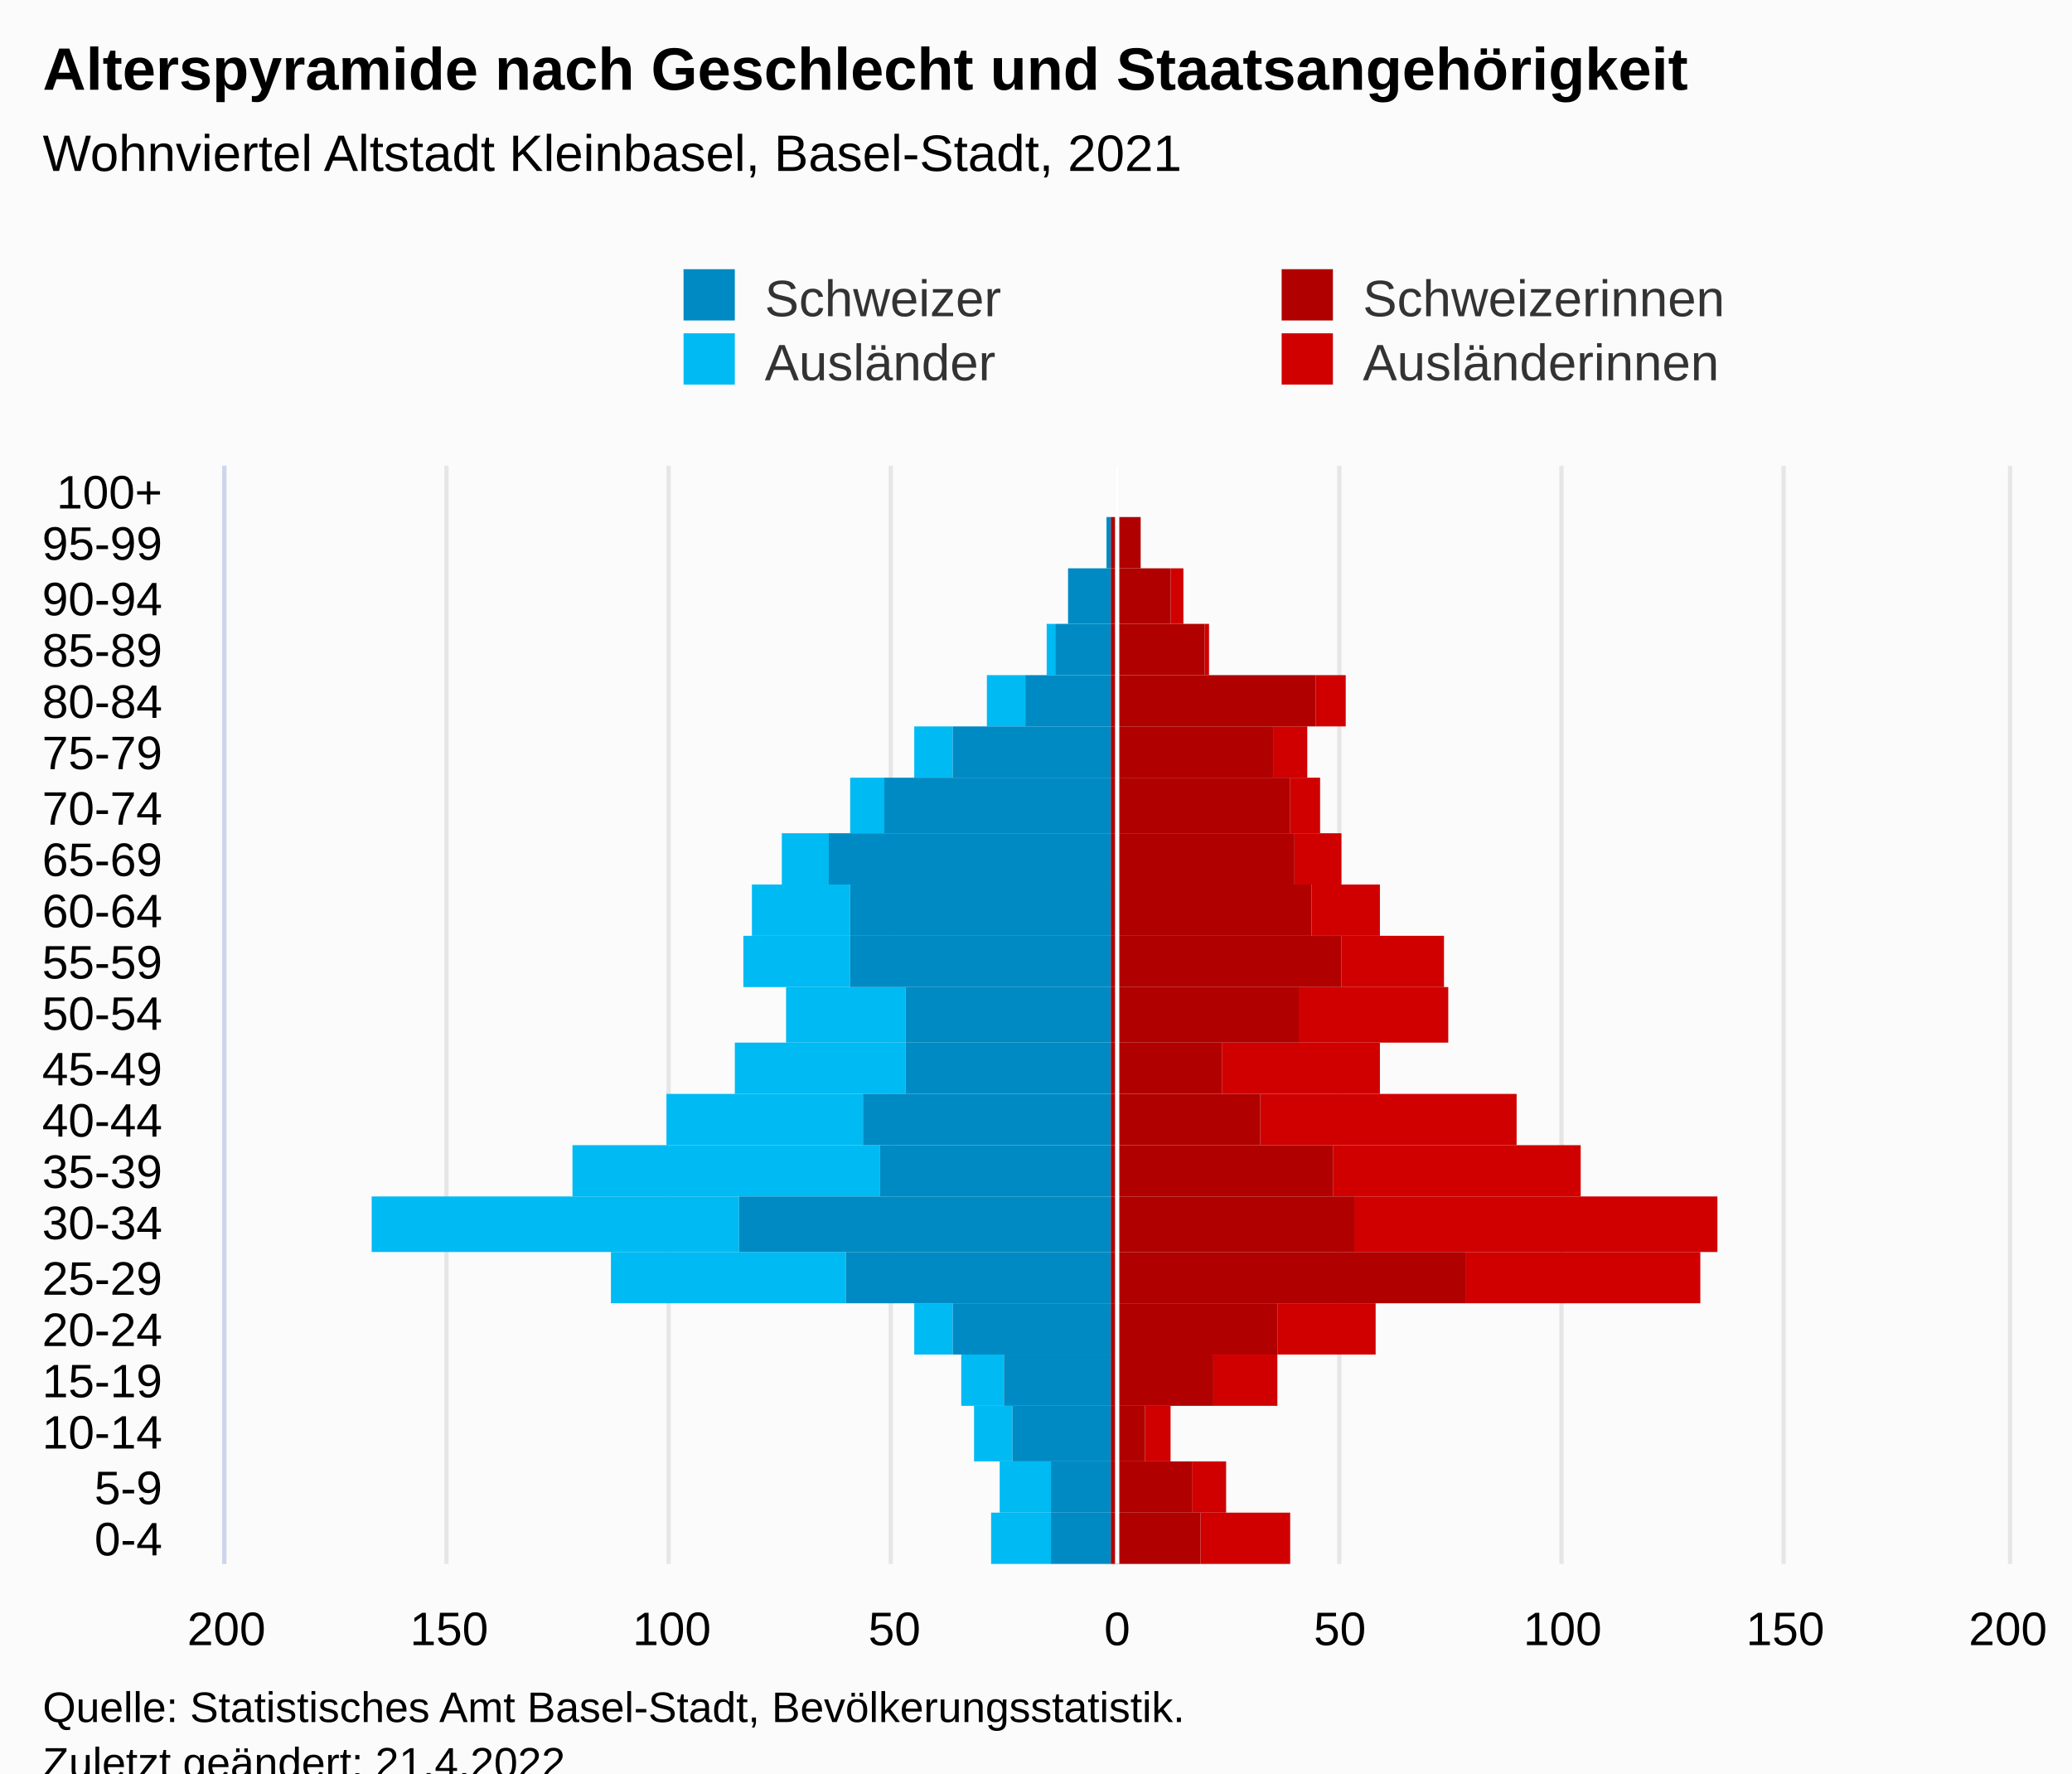
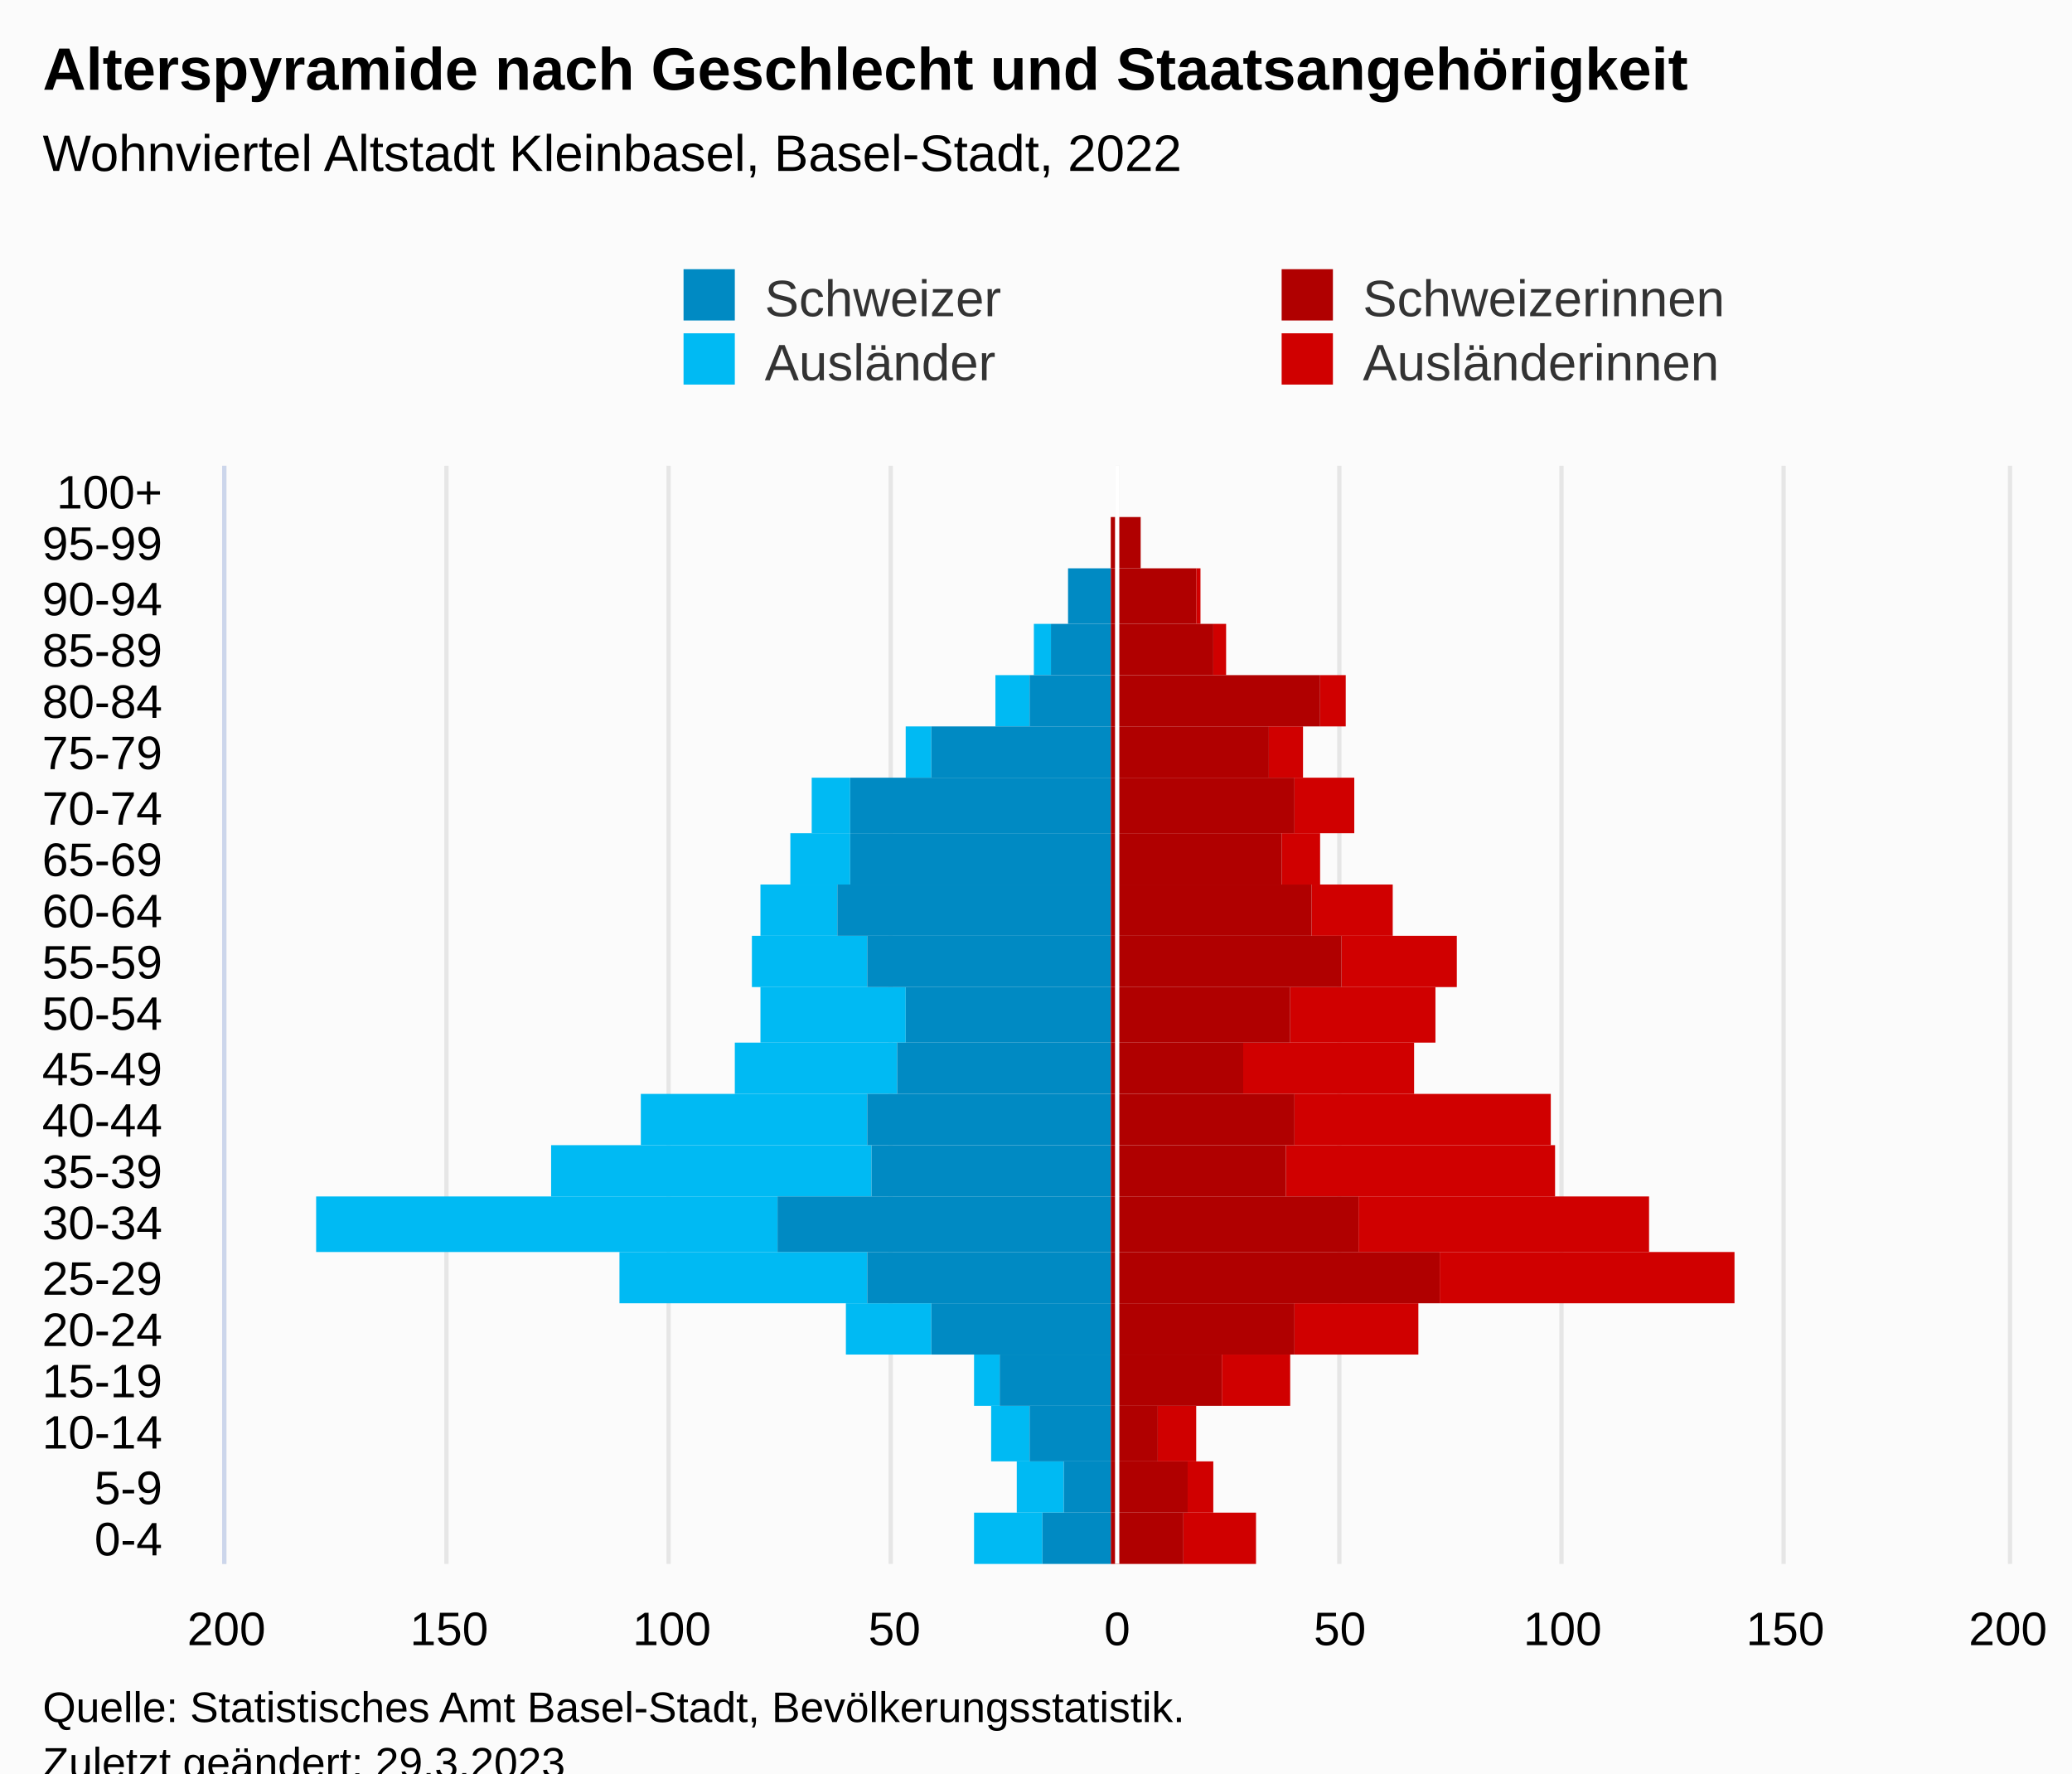
<svg xmlns="http://www.w3.org/2000/svg" version="1.1" class="highcharts-root" style="font-family:Arial;font-size:12px;" viewBox="0 0 485 415">
  <defs>
-     <clipPath id="highcharts-yhhfsqx-113-">
+     <clipPath id="highcharts-nfka6n0-113-">
      <rect x="0" y="0" width="257" height="417" fill="none" />
    </clipPath>
-     <clipPath id="highcharts-yhhfsqx-135-">
+     <clipPath id="highcharts-nfka6n0-135-">
      <rect x="0" y="0" width="257" height="417" fill="none" />
    </clipPath>
-     <clipPath id="highcharts-yhhfsqx-220-">
+     <clipPath id="highcharts-nfka6n0-220-">
      <rect x="53" y="109" width="417" height="257" fill="none" />
    </clipPath>
  </defs>
  <rect fill="#fbfbfb" class="highcharts-background" x="0" y="0" width="485" height="428" rx="0" ry="0" />
  <rect fill="none" class="highcharts-plot-background" x="53" y="109" width="417" height="257" />
  <g class="highcharts-pane-group" data-z-index="0" />
  <g class="highcharts-grid highcharts-xaxis-grid" data-z-index="1">
    <path fill="none" data-z-index="1" class="highcharts-grid-line" d="M 53 354.5 L 470 354.5" opacity="1" />
    <path fill="none" data-z-index="1" class="highcharts-grid-line" d="M 53 342.5 L 470 342.5" opacity="1" />
    <path fill="none" data-z-index="1" class="highcharts-grid-line" d="M 53 329.5 L 470 329.5" opacity="1" />
    <path fill="none" data-z-index="1" class="highcharts-grid-line" d="M 53 317.5 L 470 317.5" opacity="1" />
    <path fill="none" data-z-index="1" class="highcharts-grid-line" d="M 53 305.5 L 470 305.5" opacity="1" />
    <path fill="none" data-z-index="1" class="highcharts-grid-line" d="M 53 293.5 L 470 293.5" opacity="1" />
    <path fill="none" data-z-index="1" class="highcharts-grid-line" d="M 53 280.5 L 470 280.5" opacity="1" />
    <path fill="none" data-z-index="1" class="highcharts-grid-line" d="M 53 268.5 L 470 268.5" opacity="1" />
    <path fill="none" data-z-index="1" class="highcharts-grid-line" d="M 53 256.5 L 470 256.5" opacity="1" />
    <path fill="none" data-z-index="1" class="highcharts-grid-line" d="M 53 244.5 L 470 244.5" opacity="1" />
    <path fill="none" data-z-index="1" class="highcharts-grid-line" d="M 53 231.5 L 470 231.5" opacity="1" />
    <path fill="none" data-z-index="1" class="highcharts-grid-line" d="M 53 219.5 L 470 219.5" opacity="1" />
    <path fill="none" data-z-index="1" class="highcharts-grid-line" d="M 53 207.5 L 470 207.5" opacity="1" />
    <path fill="none" data-z-index="1" class="highcharts-grid-line" d="M 53 195.5 L 470 195.5" opacity="1" />
    <path fill="none" data-z-index="1" class="highcharts-grid-line" d="M 53 182.5 L 470 182.5" opacity="1" />
    <path fill="none" data-z-index="1" class="highcharts-grid-line" d="M 53 170.5 L 470 170.5" opacity="1" />
    <path fill="none" data-z-index="1" class="highcharts-grid-line" d="M 53 158.5 L 470 158.5" opacity="1" />
    <path fill="none" data-z-index="1" class="highcharts-grid-line" d="M 53 146.5 L 470 146.5" opacity="1" />
    <path fill="none" data-z-index="1" class="highcharts-grid-line" d="M 53 133.5 L 470 133.5" opacity="1" />
    <path fill="none" data-z-index="1" class="highcharts-grid-line" d="M 53 121.5 L 470 121.5" opacity="1" />
    <path fill="none" data-z-index="1" class="highcharts-grid-line" d="M 53 109.5 L 470 109.5" opacity="1" />
    <path fill="none" data-z-index="1" class="highcharts-grid-line" d="M 53 366.5 L 470 366.5" opacity="1" />
  </g>
  <g class="highcharts-grid highcharts-yaxis-grid" data-z-index="1">
    <path fill="none" stroke="#e6e6e6" stroke-width="1" data-z-index="1" class="highcharts-grid-line" d="M 261.5 109 L 261.5 366" opacity="1" />
    <path fill="none" stroke="#e6e6e6" stroke-width="1" data-z-index="1" class="highcharts-grid-line" d="M 313.5 109 L 313.5 366" opacity="1" />
    <path fill="none" stroke="#e6e6e6" stroke-width="1" data-z-index="1" class="highcharts-grid-line" d="M 365.5 109 L 365.5 366" opacity="1" />
    <path fill="none" stroke="#e6e6e6" stroke-width="1" data-z-index="1" class="highcharts-grid-line" d="M 417.5 109 L 417.5 366" opacity="1" />
    <path fill="none" stroke="#e6e6e6" stroke-width="1" data-z-index="1" class="highcharts-grid-line" d="M 52.5 109 L 52.5 366" opacity="1" />
    <path fill="none" stroke="#e6e6e6" stroke-width="1" data-z-index="1" class="highcharts-grid-line" d="M 104.5 109 L 104.5 366" opacity="1" />
    <path fill="none" stroke="#e6e6e6" stroke-width="1" data-z-index="1" class="highcharts-grid-line" d="M 156.5 109 L 156.5 366" opacity="1" />
    <path fill="none" stroke="#e6e6e6" stroke-width="1" data-z-index="1" class="highcharts-grid-line" d="M 208.5 109 L 208.5 366" opacity="1" />
    <path fill="none" stroke="#e6e6e6" stroke-width="1" data-z-index="1" class="highcharts-grid-line" d="M 470.5 109 L 470.5 366" opacity="1" />
  </g>
  <rect fill="none" class="highcharts-plot-border" data-z-index="1" x="53" y="109" width="417" height="257" />
  <g class="highcharts-axis highcharts-xaxis" data-z-index="2">
    <path fill="none" class="highcharts-axis-line" stroke="#ccd6eb" stroke-width="1" data-z-index="7" d="M 52.5 109 L 52.5 366" />
  </g>
  <g class="highcharts-axis highcharts-yaxis" data-z-index="2">
    <path fill="none" class="highcharts-axis-line" data-z-index="7" d="M 53 366 L 470 366" />
  </g>
  <g class="highcharts-series-group" data-z-index="3">
-     <g class="highcharts-series highcharts-series-0 highcharts-bar-series" data-z-index="0.1" opacity="1" transform="translate(470,366) rotate(90) scale(-1,1) scale(1 1)" clip-path="url(#highcharts-yhhfsqx-135-)" width="417" height="257">
-       <rect x="0" y="168" width="12" height="21" fill="#d00000" opacity="1" class="highcharts-point" />
-       <rect x="12" y="183" width="12" height="8" fill="#d00000" opacity="1" class="highcharts-point" />
-       <rect x="24" y="196" width="13" height="6" fill="#d00000" opacity="1" class="highcharts-point" />
-       <rect x="37" y="171" width="12" height="15" fill="#d00000" opacity="1" class="highcharts-point" />
-       <rect x="49" y="148" width="12" height="23" fill="#d00000" opacity="1" class="highcharts-point" />
-       <rect x="61" y="72" width="12" height="55" fill="#d00000" opacity="1" class="highcharts-point" />
-       <rect x="73" y="68" width="13" height="85" fill="#d00000" opacity="1" class="highcharts-point" />
-       <rect x="86" y="100" width="12" height="58" fill="#d00000" opacity="1" class="highcharts-point" />
-       <rect x="98" y="115" width="12" height="60" fill="#d00000" opacity="1" class="highcharts-point" />
-       <rect x="110" y="147" width="12" height="37" fill="#d00000" opacity="1" class="highcharts-point" />
-       <rect x="122" y="131" width="13" height="35" fill="#d00000" opacity="1" class="highcharts-point" />
-       <rect x="135" y="132" width="12" height="24" fill="#d00000" opacity="1" class="highcharts-point" />
-       <rect x="147" y="147" width="12" height="16" fill="#d00000" opacity="1" class="highcharts-point" />
-       <rect x="159" y="156" width="12" height="11" fill="#d00000" opacity="1" class="highcharts-point" />
-       <rect x="171" y="161" width="13" height="7" fill="#d00000" opacity="1" class="highcharts-point" />
-       <rect x="184" y="164" width="12" height="8" fill="#d00000" opacity="1" class="highcharts-point" />
-       <rect x="196" y="155" width="12" height="7" fill="#d00000" opacity="1" class="highcharts-point" />
-       <rect x="208" y="187" width="12" height="1" fill="#d00000" opacity="1" class="highcharts-point" />
-       <rect x="220" y="193" width="13" height="3" fill="#d00000" opacity="1" class="highcharts-point" />
+     <g class="highcharts-series highcharts-series-0 highcharts-bar-series" data-z-index="0.1" opacity="1" transform="translate(470,366) rotate(90) scale(-1,1) scale(1 1)" clip-path="url(#highcharts-nfka6n0-135-)" width="417" height="257">
+       <rect x="0" y="176" width="12" height="17" fill="#d00000" opacity="1" class="highcharts-point" />
+       <rect x="12" y="186" width="12" height="6" fill="#d00000" opacity="1" class="highcharts-point" />
+       <rect x="24" y="190" width="13" height="9" fill="#d00000" opacity="1" class="highcharts-point" />
+       <rect x="37" y="168" width="12" height="16" fill="#d00000" opacity="1" class="highcharts-point" />
+       <rect x="49" y="138" width="12" height="29" fill="#d00000" opacity="1" class="highcharts-point" />
+       <rect x="61" y="64" width="12" height="69" fill="#d00000" opacity="1" class="highcharts-point" />
+       <rect x="73" y="84" width="13" height="68" fill="#d00000" opacity="1" class="highcharts-point" />
+       <rect x="86" y="106" width="12" height="63" fill="#d00000" opacity="1" class="highcharts-point" />
+       <rect x="98" y="107" width="12" height="60" fill="#d00000" opacity="1" class="highcharts-point" />
+       <rect x="110" y="139" width="12" height="40" fill="#d00000" opacity="1" class="highcharts-point" />
+       <rect x="122" y="134" width="13" height="34" fill="#d00000" opacity="1" class="highcharts-point" />
+       <rect x="135" y="129" width="12" height="27" fill="#d00000" opacity="1" class="highcharts-point" />
+       <rect x="147" y="144" width="12" height="19" fill="#d00000" opacity="1" class="highcharts-point" />
+       <rect x="159" y="161" width="12" height="9" fill="#d00000" opacity="1" class="highcharts-point" />
+       <rect x="171" y="153" width="13" height="14" fill="#d00000" opacity="1" class="highcharts-point" />
+       <rect x="184" y="165" width="12" height="8" fill="#d00000" opacity="1" class="highcharts-point" />
+       <rect x="196" y="155" width="12" height="6" fill="#d00000" opacity="1" class="highcharts-point" />
+       <rect x="208" y="183" width="12" height="3" fill="#d00000" opacity="1" class="highcharts-point" />
+       <rect x="220" y="189" width="13" height="1" fill="#d00000" opacity="1" class="highcharts-point" />
      <rect x="233" y="203" width="12" height="0" fill="#d00000" opacity="1" class="highcharts-point" />
      <rect x="245" y="210" width="12" height="0" fill="#d00000" opacity="1" class="highcharts-point" />
    </g>
    <g class="highcharts-markers highcharts-series-0 highcharts-bar-series" data-z-index="0.1" opacity="1" transform="translate(470,366) rotate(90) scale(-1,1) scale(1 1)" clip-path="none" />
-     <g class="highcharts-series highcharts-series-1 highcharts-bar-series" data-z-index="0.1" opacity="1" transform="translate(470,366) rotate(90) scale(-1,1) scale(1 1)" clip-path="url(#highcharts-yhhfsqx-135-)" width="417" height="257">
-       <rect x="0" y="224" width="12" height="14" fill="#00bAf3" opacity="1" class="highcharts-point highcharts-negative" />
-       <rect x="12" y="224" width="12" height="12" fill="#00bAf3" opacity="1" class="highcharts-point highcharts-negative" />
-       <rect x="24" y="233" width="13" height="9" fill="#00bAf3" opacity="1" class="highcharts-point highcharts-negative" />
-       <rect x="37" y="235" width="12" height="10" fill="#00bAf3" opacity="1" class="highcharts-point highcharts-negative" />
-       <rect x="49" y="247" width="12" height="9" fill="#00bAf3" opacity="1" class="highcharts-point highcharts-negative" />
-       <rect x="61" y="272" width="12" height="55" fill="#00bAf3" opacity="1" class="highcharts-point highcharts-negative" />
-       <rect x="73" y="297" width="13" height="86" fill="#00bAf3" opacity="1" class="highcharts-point highcharts-negative" />
-       <rect x="86" y="264" width="12" height="72" fill="#00bAf3" opacity="1" class="highcharts-point highcharts-negative" />
-       <rect x="98" y="268" width="12" height="46" fill="#00bAf3" opacity="1" class="highcharts-point highcharts-negative" />
-       <rect x="110" y="258" width="12" height="40" fill="#00bAf3" opacity="1" class="highcharts-point highcharts-negative" />
-       <rect x="122" y="258" width="13" height="28" fill="#00bAf3" opacity="1" class="highcharts-point highcharts-negative" />
-       <rect x="135" y="271" width="12" height="25" fill="#00bAf3" opacity="1" class="highcharts-point highcharts-negative" />
-       <rect x="147" y="271" width="12" height="23" fill="#00bAf3" opacity="1" class="highcharts-point highcharts-negative" />
-       <rect x="159" y="276" width="12" height="11" fill="#00bAf3" opacity="1" class="highcharts-point highcharts-negative" />
-       <rect x="171" y="263" width="13" height="8" fill="#00bAf3" opacity="1" class="highcharts-point highcharts-negative" />
-       <rect x="184" y="247" width="12" height="9" fill="#00bAf3" opacity="1" class="highcharts-point highcharts-negative" />
-       <rect x="196" y="230" width="12" height="9" fill="#00bAf3" opacity="1" class="highcharts-point highcharts-negative" />
-       <rect x="208" y="223" width="12" height="2" fill="#00bAf3" opacity="1" class="highcharts-point highcharts-negative" />
+     <g class="highcharts-series highcharts-series-1 highcharts-bar-series" data-z-index="0.1" opacity="1" transform="translate(470,366) rotate(90) scale(-1,1) scale(1 1)" clip-path="url(#highcharts-nfka6n0-135-)" width="417" height="257">
+       <rect x="0" y="226" width="12" height="16" fill="#00bAf3" opacity="1" class="highcharts-point highcharts-negative" />
+       <rect x="12" y="221" width="12" height="11" fill="#00bAf3" opacity="1" class="highcharts-point highcharts-negative" />
+       <rect x="24" y="229" width="13" height="9" fill="#00bAf3" opacity="1" class="highcharts-point highcharts-negative" />
+       <rect x="37" y="236" width="12" height="6" fill="#00bAf3" opacity="1" class="highcharts-point highcharts-negative" />
+       <rect x="49" y="252" width="12" height="20" fill="#00bAf3" opacity="1" class="highcharts-point highcharts-negative" />
+       <rect x="61" y="267" width="12" height="58" fill="#00bAf3" opacity="1" class="highcharts-point highcharts-negative" />
+       <rect x="73" y="288" width="13" height="108" fill="#00bAf3" opacity="1" class="highcharts-point highcharts-negative" />
+       <rect x="86" y="266" width="12" height="75" fill="#00bAf3" opacity="1" class="highcharts-point highcharts-negative" />
+       <rect x="98" y="267" width="12" height="53" fill="#00bAf3" opacity="1" class="highcharts-point highcharts-negative" />
+       <rect x="110" y="260" width="12" height="38" fill="#00bAf3" opacity="1" class="highcharts-point highcharts-negative" />
+       <rect x="122" y="258" width="13" height="34" fill="#00bAf3" opacity="1" class="highcharts-point highcharts-negative" />
+       <rect x="135" y="267" width="12" height="27" fill="#00bAf3" opacity="1" class="highcharts-point highcharts-negative" />
+       <rect x="147" y="274" width="12" height="18" fill="#00bAf3" opacity="1" class="highcharts-point highcharts-negative" />
+       <rect x="159" y="271" width="12" height="14" fill="#00bAf3" opacity="1" class="highcharts-point highcharts-negative" />
+       <rect x="171" y="271" width="13" height="9" fill="#00bAf3" opacity="1" class="highcharts-point highcharts-negative" />
+       <rect x="184" y="252" width="12" height="6" fill="#00bAf3" opacity="1" class="highcharts-point highcharts-negative" />
+       <rect x="196" y="229" width="12" height="8" fill="#00bAf3" opacity="1" class="highcharts-point highcharts-negative" />
+       <rect x="208" y="224" width="12" height="4" fill="#00bAf3" opacity="1" class="highcharts-point highcharts-negative" />
      <rect x="220" y="210" width="13" height="0" fill="#00bAf3" opacity="1" class="highcharts-point" />
      <rect x="233" y="210" width="12" height="0" fill="#00bAf3" opacity="1" class="highcharts-point" />
      <rect x="245" y="210" width="12" height="0" fill="#00bAf3" opacity="1" class="highcharts-point" />
    </g>
    <g class="highcharts-markers highcharts-series-1 highcharts-bar-series" data-z-index="0.1" opacity="1" transform="translate(470,366) rotate(90) scale(-1,1) scale(1 1)" clip-path="none" />
-     <g class="highcharts-series highcharts-series-2 highcharts-bar-series" data-z-index="0.1" opacity="1" transform="translate(470,366) rotate(90) scale(-1,1) scale(1 1)" clip-path="url(#highcharts-yhhfsqx-135-)" width="417" height="257">
-       <rect x="0" y="189" width="12" height="21" fill="#B00000" opacity="1" class="highcharts-point" />
-       <rect x="12" y="191" width="12" height="19" fill="#B00000" opacity="1" class="highcharts-point" />
-       <rect x="24" y="202" width="13" height="8" fill="#B00000" opacity="1" class="highcharts-point" />
-       <rect x="37" y="186" width="12" height="24" fill="#B00000" opacity="1" class="highcharts-point" />
-       <rect x="49" y="171" width="12" height="39" fill="#B00000" opacity="1" class="highcharts-point" />
-       <rect x="61" y="127" width="12" height="83" fill="#B00000" opacity="1" class="highcharts-point" />
-       <rect x="73" y="153" width="13" height="57" fill="#B00000" opacity="1" class="highcharts-point" />
-       <rect x="86" y="158" width="12" height="52" fill="#B00000" opacity="1" class="highcharts-point" />
-       <rect x="98" y="175" width="12" height="35" fill="#B00000" opacity="1" class="highcharts-point" />
-       <rect x="110" y="184" width="12" height="26" fill="#B00000" opacity="1" class="highcharts-point" />
-       <rect x="122" y="166" width="13" height="44" fill="#B00000" opacity="1" class="highcharts-point" />
+     <g class="highcharts-series highcharts-series-2 highcharts-bar-series" data-z-index="0.1" opacity="1" transform="translate(470,366) rotate(90) scale(-1,1) scale(1 1)" clip-path="url(#highcharts-nfka6n0-135-)" width="417" height="257">
+       <rect x="0" y="193" width="12" height="17" fill="#B00000" opacity="1" class="highcharts-point" />
+       <rect x="12" y="192" width="12" height="18" fill="#B00000" opacity="1" class="highcharts-point" />
+       <rect x="24" y="199" width="13" height="11" fill="#B00000" opacity="1" class="highcharts-point" />
+       <rect x="37" y="184" width="12" height="26" fill="#B00000" opacity="1" class="highcharts-point" />
+       <rect x="49" y="167" width="12" height="43" fill="#B00000" opacity="1" class="highcharts-point" />
+       <rect x="61" y="133" width="12" height="77" fill="#B00000" opacity="1" class="highcharts-point" />
+       <rect x="73" y="152" width="13" height="58" fill="#B00000" opacity="1" class="highcharts-point" />
+       <rect x="86" y="169" width="12" height="41" fill="#B00000" opacity="1" class="highcharts-point" />
+       <rect x="98" y="167" width="12" height="43" fill="#B00000" opacity="1" class="highcharts-point" />
+       <rect x="110" y="179" width="12" height="31" fill="#B00000" opacity="1" class="highcharts-point" />
+       <rect x="122" y="168" width="13" height="42" fill="#B00000" opacity="1" class="highcharts-point" />
      <rect x="135" y="156" width="12" height="54" fill="#B00000" opacity="1" class="highcharts-point" />
      <rect x="147" y="163" width="12" height="47" fill="#B00000" opacity="1" class="highcharts-point" />
-       <rect x="159" y="167" width="12" height="43" fill="#B00000" opacity="1" class="highcharts-point" />
-       <rect x="171" y="168" width="13" height="42" fill="#B00000" opacity="1" class="highcharts-point" />
-       <rect x="184" y="172" width="12" height="38" fill="#B00000" opacity="1" class="highcharts-point" />
-       <rect x="196" y="162" width="12" height="48" fill="#B00000" opacity="1" class="highcharts-point" />
-       <rect x="208" y="188" width="12" height="22" fill="#B00000" opacity="1" class="highcharts-point" />
-       <rect x="220" y="196" width="13" height="14" fill="#B00000" opacity="1" class="highcharts-point" />
+       <rect x="159" y="170" width="12" height="40" fill="#B00000" opacity="1" class="highcharts-point" />
+       <rect x="171" y="167" width="13" height="43" fill="#B00000" opacity="1" class="highcharts-point" />
+       <rect x="184" y="173" width="12" height="37" fill="#B00000" opacity="1" class="highcharts-point" />
+       <rect x="196" y="161" width="12" height="49" fill="#B00000" opacity="1" class="highcharts-point" />
+       <rect x="208" y="186" width="12" height="24" fill="#B00000" opacity="1" class="highcharts-point" />
+       <rect x="220" y="190" width="13" height="20" fill="#B00000" opacity="1" class="highcharts-point" />
      <rect x="233" y="203" width="12" height="7" fill="#B00000" opacity="1" class="highcharts-point" />
      <rect x="245" y="210" width="12" height="0" fill="#B00000" opacity="1" class="highcharts-point" />
    </g>
    <g class="highcharts-markers highcharts-series-2 highcharts-bar-series" data-z-index="0.1" opacity="1" transform="translate(470,366) rotate(90) scale(-1,1) scale(1 1)" clip-path="none" />
-     <g class="highcharts-series highcharts-series-3 highcharts-bar-series" data-z-index="0.1" opacity="1" transform="translate(470,366) rotate(90) scale(-1,1) scale(1 1)" clip-path="url(#highcharts-yhhfsqx-135-)" width="417" height="257">
-       <rect x="0" y="210" width="12" height="14" fill="#008AC3" opacity="1" class="highcharts-point highcharts-negative" />
-       <rect x="12" y="210" width="12" height="14" fill="#008AC3" opacity="1" class="highcharts-point highcharts-negative" />
-       <rect x="24" y="210" width="13" height="23" fill="#008AC3" opacity="1" class="highcharts-point highcharts-negative" />
-       <rect x="37" y="210" width="12" height="25" fill="#008AC3" opacity="1" class="highcharts-point highcharts-negative" />
-       <rect x="49" y="210" width="12" height="37" fill="#008AC3" opacity="1" class="highcharts-point highcharts-negative" />
-       <rect x="61" y="210" width="12" height="62" fill="#008AC3" opacity="1" class="highcharts-point highcharts-negative" />
-       <rect x="73" y="210" width="13" height="87" fill="#008AC3" opacity="1" class="highcharts-point highcharts-negative" />
-       <rect x="86" y="210" width="12" height="54" fill="#008AC3" opacity="1" class="highcharts-point highcharts-negative" />
-       <rect x="98" y="210" width="12" height="58" fill="#008AC3" opacity="1" class="highcharts-point highcharts-negative" />
-       <rect x="110" y="210" width="12" height="48" fill="#008AC3" opacity="1" class="highcharts-point highcharts-negative" />
+     <g class="highcharts-series highcharts-series-3 highcharts-bar-series" data-z-index="0.1" opacity="1" transform="translate(470,366) rotate(90) scale(-1,1) scale(1 1)" clip-path="url(#highcharts-nfka6n0-135-)" width="417" height="257">
+       <rect x="0" y="210" width="12" height="16" fill="#008AC3" opacity="1" class="highcharts-point highcharts-negative" />
+       <rect x="12" y="210" width="12" height="11" fill="#008AC3" opacity="1" class="highcharts-point highcharts-negative" />
+       <rect x="24" y="210" width="13" height="19" fill="#008AC3" opacity="1" class="highcharts-point highcharts-negative" />
+       <rect x="37" y="210" width="12" height="26" fill="#008AC3" opacity="1" class="highcharts-point highcharts-negative" />
+       <rect x="49" y="210" width="12" height="42" fill="#008AC3" opacity="1" class="highcharts-point highcharts-negative" />
+       <rect x="61" y="210" width="12" height="57" fill="#008AC3" opacity="1" class="highcharts-point highcharts-negative" />
+       <rect x="73" y="210" width="13" height="78" fill="#008AC3" opacity="1" class="highcharts-point highcharts-negative" />
+       <rect x="86" y="210" width="12" height="56" fill="#008AC3" opacity="1" class="highcharts-point highcharts-negative" />
+       <rect x="98" y="210" width="12" height="57" fill="#008AC3" opacity="1" class="highcharts-point highcharts-negative" />
+       <rect x="110" y="210" width="12" height="50" fill="#008AC3" opacity="1" class="highcharts-point highcharts-negative" />
      <rect x="122" y="210" width="13" height="48" fill="#008AC3" opacity="1" class="highcharts-point highcharts-negative" />
-       <rect x="135" y="210" width="12" height="61" fill="#008AC3" opacity="1" class="highcharts-point highcharts-negative" />
-       <rect x="147" y="210" width="12" height="61" fill="#008AC3" opacity="1" class="highcharts-point highcharts-negative" />
-       <rect x="159" y="210" width="12" height="66" fill="#008AC3" opacity="1" class="highcharts-point highcharts-negative" />
-       <rect x="171" y="210" width="13" height="53" fill="#008AC3" opacity="1" class="highcharts-point highcharts-negative" />
-       <rect x="184" y="210" width="12" height="37" fill="#008AC3" opacity="1" class="highcharts-point highcharts-negative" />
-       <rect x="196" y="210" width="12" height="20" fill="#008AC3" opacity="1" class="highcharts-point highcharts-negative" />
-       <rect x="208" y="210" width="12" height="13" fill="#008AC3" opacity="1" class="highcharts-point highcharts-negative" />
+       <rect x="135" y="210" width="12" height="57" fill="#008AC3" opacity="1" class="highcharts-point highcharts-negative" />
+       <rect x="147" y="210" width="12" height="64" fill="#008AC3" opacity="1" class="highcharts-point highcharts-negative" />
+       <rect x="159" y="210" width="12" height="61" fill="#008AC3" opacity="1" class="highcharts-point highcharts-negative" />
+       <rect x="171" y="210" width="13" height="61" fill="#008AC3" opacity="1" class="highcharts-point highcharts-negative" />
+       <rect x="184" y="210" width="12" height="42" fill="#008AC3" opacity="1" class="highcharts-point highcharts-negative" />
+       <rect x="196" y="210" width="12" height="19" fill="#008AC3" opacity="1" class="highcharts-point highcharts-negative" />
+       <rect x="208" y="210" width="12" height="14" fill="#008AC3" opacity="1" class="highcharts-point highcharts-negative" />
      <rect x="220" y="210" width="13" height="10" fill="#008AC3" opacity="1" class="highcharts-point highcharts-negative" />
-       <rect x="233" y="210" width="12" height="1" fill="#008AC3" opacity="1" class="highcharts-point highcharts-negative" />
+       <rect x="233" y="210" width="12" height="0" fill="#008AC3" opacity="1" class="highcharts-point" />
      <rect x="245" y="210" width="12" height="0" fill="#008AC3" opacity="1" class="highcharts-point" />
    </g>
    <g class="highcharts-markers highcharts-series-3 highcharts-bar-series" data-z-index="0.1" opacity="1" transform="translate(470,366) rotate(90) scale(-1,1) scale(1 1)" clip-path="none" />
-     <g class="highcharts-series highcharts-series-4 highcharts-bar-series highcharts-color-0" visibility="hidden" data-z-index="0.1" opacity="1" transform="translate(470,366) rotate(90) scale(-1,1) scale(1 1)" clip-path="url(#highcharts-yhhfsqx-135-)" />
+     <g class="highcharts-series highcharts-series-4 highcharts-bar-series highcharts-color-0" visibility="hidden" data-z-index="0.1" opacity="1" transform="translate(470,366) rotate(90) scale(-1,1) scale(1 1)" clip-path="url(#highcharts-nfka6n0-135-)" />
    <g class="highcharts-markers highcharts-series-4 highcharts-bar-series highcharts-color-0" visibility="hidden" data-z-index="0.1" opacity="1" transform="translate(470,366) rotate(90) scale(-1,1) scale(1 1)" clip-path="none" />
  </g>
  <text x="10" text-anchor="start" class="highcharts-title" data-z-index="4" style="color:#000000;font-size:14px;font-weight:bold;fill:#000000;" y="21">
    <tspan>Alterspyramide nach Geschlecht und Staatsangehörigkeit</tspan>
  </text>
  <text x="10" text-anchor="start" class="highcharts-subtitle" data-z-index="4" style="color:#000000;font-size:12px;font-weight:normal;font-family:Arial;fill:#000000;" y="40">
-     <tspan>Wohnviertel Altstadt Kleinbasel, Basel-Stadt, 2021</tspan>
+     <tspan>Wohnviertel Altstadt Kleinbasel, Basel-Stadt, 2022</tspan>
  </text>
  <text x="10" text-anchor="start" class="highcharts-caption" data-z-index="4" style="color:#666666;fill:#666666;" y="400" />
  <g class="highcharts-plot-lines-4" data-z-index="4">
    <path fill="none" class="highcharts-plot-line " stroke="white" stroke-width="1" d="M 261.5 109 L 261.5 366" />
  </g>
  <g class="highcharts-legend" data-z-index="7" transform="translate(150,56)">
    <rect fill="none" class="highcharts-legend-box" rx="0" ry="0" x="0" y="0" width="276" height="41" visibility="visible" />
    <g data-z-index="1">
      <g>
        <g class="highcharts-legend-item highcharts-bar-series highcharts-color-undefined highcharts-series-3" data-z-index="1" transform="translate(8,3)">
          <text x="21" style="color:#333333;cursor:pointer;font-size:12px;font-weight:normal;fill:#333333;" text-anchor="start" data-z-index="2" y="15">
            <tspan>Schweizer</tspan>
          </text>
          <rect x="2" y="4" width="12" height="12" fill="#008AC3" class="highcharts-point" data-z-index="3" />
        </g>
        <g class="highcharts-legend-item highcharts-bar-series highcharts-color-undefined highcharts-series-2" data-z-index="1" transform="translate(148,3)">
          <text x="21" y="15" style="color:#333333;cursor:pointer;font-size:12px;font-weight:normal;fill:#333333;" text-anchor="start" data-z-index="2">
            <tspan>Schweizerinnen</tspan>
          </text>
          <rect x="2" y="4" width="12" height="12" fill="#B00000" class="highcharts-point" data-z-index="3" />
        </g>
        <g class="highcharts-legend-item highcharts-bar-series highcharts-color-undefined highcharts-series-1" data-z-index="1" transform="translate(8,18)">
          <text x="21" y="15" style="color:#333333;cursor:pointer;font-size:12px;font-weight:normal;fill:#333333;" text-anchor="start" data-z-index="2">
            <tspan>Ausländer</tspan>
          </text>
          <rect x="2" y="4" width="12" height="12" fill="#00bAf3" class="highcharts-point" data-z-index="3" />
        </g>
        <g class="highcharts-legend-item highcharts-bar-series highcharts-color-undefined highcharts-series-0" data-z-index="1" transform="translate(148,18)">
          <text x="21" y="15" style="color:#333333;cursor:pointer;font-size:12px;font-weight:normal;fill:#333333;" text-anchor="start" data-z-index="2">
            <tspan>Ausländerinnen</tspan>
          </text>
          <rect x="2" y="4" width="12" height="12" fill="#d00000" class="highcharts-point" data-z-index="3" />
        </g>
      </g>
    </g>
  </g>
  <g class="highcharts-axis-labels highcharts-xaxis-labels" data-z-index="7">
    <text x="38" style="color:#000000;cursor:default;font-size:11px;fill:#000000;" text-anchor="end" transform="translate(0,0)" y="364" opacity="1">0-4</text>
    <text x="38" style="color:#000000;cursor:default;font-size:11px;fill:#000000;" text-anchor="end" transform="translate(0,0)" y="352" opacity="1">5-9</text>
    <text x="38" style="color:#000000;cursor:default;font-size:11px;fill:#000000;" text-anchor="end" transform="translate(0,0)" y="339" opacity="1">10-14</text>
    <text x="38" style="color:#000000;cursor:default;font-size:11px;fill:#000000;" text-anchor="end" transform="translate(0,0)" y="327" opacity="1">15-19</text>
    <text x="38" style="color:#000000;cursor:default;font-size:11px;fill:#000000;" text-anchor="end" transform="translate(0,0)" y="315" opacity="1">20-24</text>
    <text x="38" style="color:#000000;cursor:default;font-size:11px;fill:#000000;" text-anchor="end" transform="translate(0,0)" y="303" opacity="1">25-29</text>
    <text x="38" style="color:#000000;cursor:default;font-size:11px;fill:#000000;" text-anchor="end" transform="translate(0,0)" y="290" opacity="1">30-34</text>
    <text x="38" style="color:#000000;cursor:default;font-size:11px;fill:#000000;" text-anchor="end" transform="translate(0,0)" y="278" opacity="1">35-39</text>
    <text x="38" style="color:#000000;cursor:default;font-size:11px;fill:#000000;" text-anchor="end" transform="translate(0,0)" y="266" opacity="1">40-44</text>
    <text x="38" style="color:#000000;cursor:default;font-size:11px;fill:#000000;" text-anchor="end" transform="translate(0,0)" y="254" opacity="1">45-49</text>
    <text x="38" style="color:#000000;cursor:default;font-size:11px;fill:#000000;" text-anchor="end" transform="translate(0,0)" y="241" opacity="1">50-54</text>
    <text x="38" style="color:#000000;cursor:default;font-size:11px;fill:#000000;" text-anchor="end" transform="translate(0,0)" y="229" opacity="1">55-59</text>
    <text x="38" style="color:#000000;cursor:default;font-size:11px;fill:#000000;" text-anchor="end" transform="translate(0,0)" y="217" opacity="1">60-64</text>
    <text x="38" style="color:#000000;cursor:default;font-size:11px;fill:#000000;" text-anchor="end" transform="translate(0,0)" y="205" opacity="1">65-69</text>
    <text x="38" style="color:#000000;cursor:default;font-size:11px;fill:#000000;" text-anchor="end" transform="translate(0,0)" y="193" opacity="1">70-74</text>
    <text x="38" style="color:#000000;cursor:default;font-size:11px;fill:#000000;" text-anchor="end" transform="translate(0,0)" y="180" opacity="1">75-79</text>
    <text x="38" style="color:#000000;cursor:default;font-size:11px;fill:#000000;" text-anchor="end" transform="translate(0,0)" y="168" opacity="1">80-84</text>
    <text x="38" style="color:#000000;cursor:default;font-size:11px;fill:#000000;" text-anchor="end" transform="translate(0,0)" y="156" opacity="1">85-89</text>
    <text x="38" style="color:#000000;cursor:default;font-size:11px;fill:#000000;" text-anchor="end" transform="translate(0,0)" y="144" opacity="1">90-94</text>
    <text x="38" style="color:#000000;cursor:default;font-size:11px;fill:#000000;" text-anchor="end" transform="translate(0,0)" y="131" opacity="1">95-99</text>
    <text x="38" style="color:#000000;cursor:default;font-size:11px;fill:#000000;" text-anchor="end" transform="translate(0,0)" y="119" opacity="1">100+</text>
  </g>
  <g class="highcharts-axis-labels highcharts-yaxis-labels" data-z-index="7">
    <text x="261.5" style="color:#000000;cursor:default;font-size:11px;fill:#000000;" text-anchor="middle" transform="translate(0,0)" y="385" opacity="1">0</text>
+     <text x="313.625" style="color:#000000;cursor:default;font-size:11px;fill:#000000;" text-anchor="middle" transform="translate(0,0)" y="385" opacity="1">50</text>
    <text x="365.75" style="color:#000000;cursor:default;font-size:11px;fill:#000000;" text-anchor="middle" transform="translate(0,0)" y="385" opacity="1">100</text>
-     <text x="313.625" style="color:#000000;cursor:default;font-size:11px;fill:#000000;" text-anchor="middle" transform="translate(0,0)" y="385" opacity="1">50</text>
    <text x="417.875" style="color:#000000;cursor:default;font-size:11px;fill:#000000;" text-anchor="middle" transform="translate(0,0)" y="385" opacity="1">150</text>
    <text x="53" style="color:#000000;cursor:default;font-size:11px;fill:#000000;" text-anchor="middle" transform="translate(0,0)" y="385" opacity="1">200</text>
    <text x="105.125" style="color:#000000;cursor:default;font-size:11px;fill:#000000;" text-anchor="middle" transform="translate(0,0)" y="385" opacity="1">150</text>
    <text x="157.25" style="color:#000000;cursor:default;font-size:11px;fill:#000000;" text-anchor="middle" transform="translate(0,0)" y="385" opacity="1">100</text>
    <text x="209.375" style="color:#000000;cursor:default;font-size:11px;fill:#000000;" text-anchor="middle" transform="translate(0,0)" y="385" opacity="1">50</text>
    <text x="470" style="color:#000000;cursor:default;font-size:11px;fill:#000000;" text-anchor="middle" transform="translate(0,0)" y="385" opacity="1">200</text>
  </g>
  <text x="10" class="highcharts-credits" text-anchor="start" data-z-index="8" style="cursor:default;color:#000000;font-size:10px;fill:#000000;" y="403">
    <tspan>Quelle: Statistisches Amt Basel-Stadt, Bevölkerungsstatistik.</tspan>
-     <tspan x="10" dy="13">Zuletzt geändert: 21.4.2022</tspan>
+     <tspan x="10" dy="13">Zuletzt geändert: 29.3.2023</tspan>
  </text>
-   <g class="highcharts-control-points" data-z-index="99" clip-path="url(#highcharts-yhhfsqx-220-)" />
+   <g class="highcharts-control-points" data-z-index="99" clip-path="url(#highcharts-nfka6n0-220-)" />
</svg>
